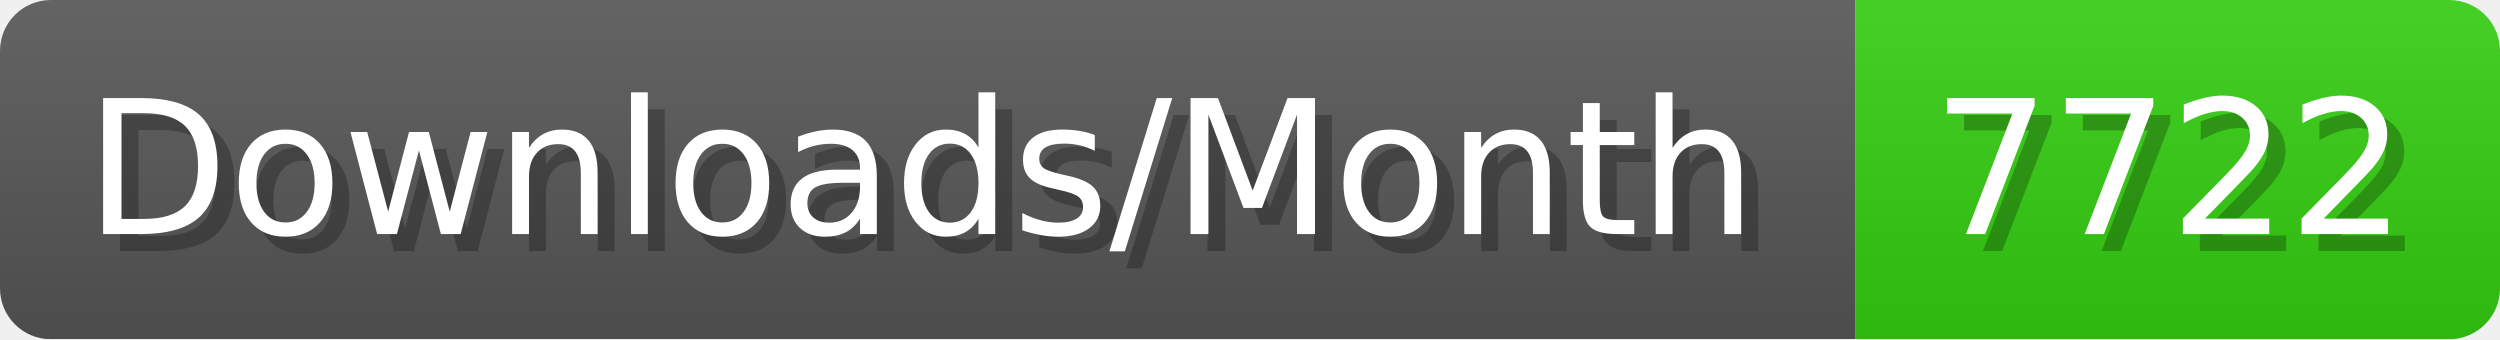
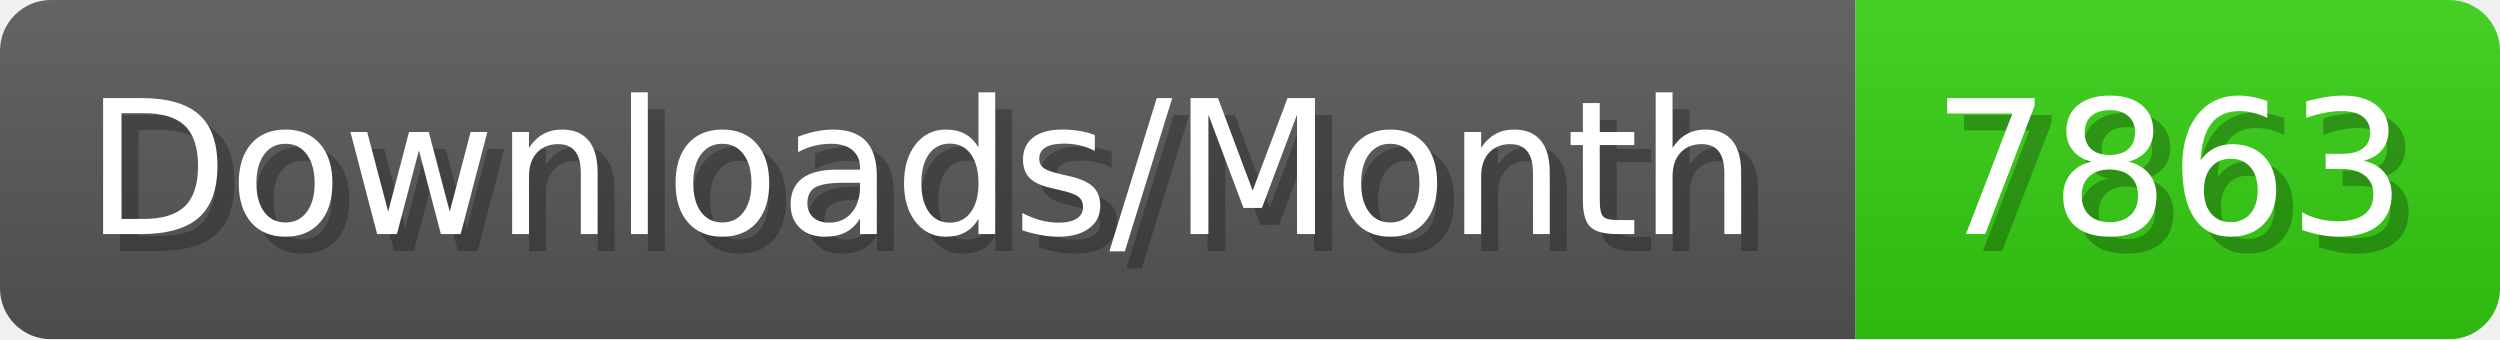
- <svg xmlns="http://www.w3.org/2000/svg" width="147.4" height="20" viewBox="0 0 1474 200" role="img" aria-label="Downloads/Month: 7722">
+ <svg xmlns="http://www.w3.org/2000/svg" width="147.4" height="20" viewBox="0 0 1474 200" role="img" aria-label="Downloads/Month: 7863">
  <linearGradient id="YlXUI" x2="0" y2="100%">
    <stop offset="0" stop-opacity=".1" stop-color="#EEE" />
    <stop offset="1" stop-opacity=".1" />
  </linearGradient>
  <mask id="JHhop">
    <rect width="1474" height="200" rx="30" fill="#FFF" />
  </mask>
  <g mask="url(#JHhop)">
    <rect width="1094" height="200" fill="#555" />
    <rect width="380" height="200" fill="#3C1" x="1094" />
    <rect width="1474" height="200" fill="url(#YlXUI)" />
  </g>
  <g aria-hidden="true" fill="#fff" text-anchor="start" font-family="Verdana,DejaVu Sans,sans-serif" font-size="110">
    <text x="60" y="148" textLength="994" fill="#000" opacity="0.25">Downloads/Month</text>
    <text x="50" y="138" textLength="994">Downloads/Month</text>
-     <text x="1149" y="148" textLength="280" fill="#000" opacity="0.25">7722</text>
-     <text x="1139" y="138" textLength="280">7722</text>
+     <text x="1149" y="148" textLength="280" fill="#000" opacity="0.25">7863</text>
+     <text x="1139" y="138" textLength="280">7863</text>
  </g>
</svg>
